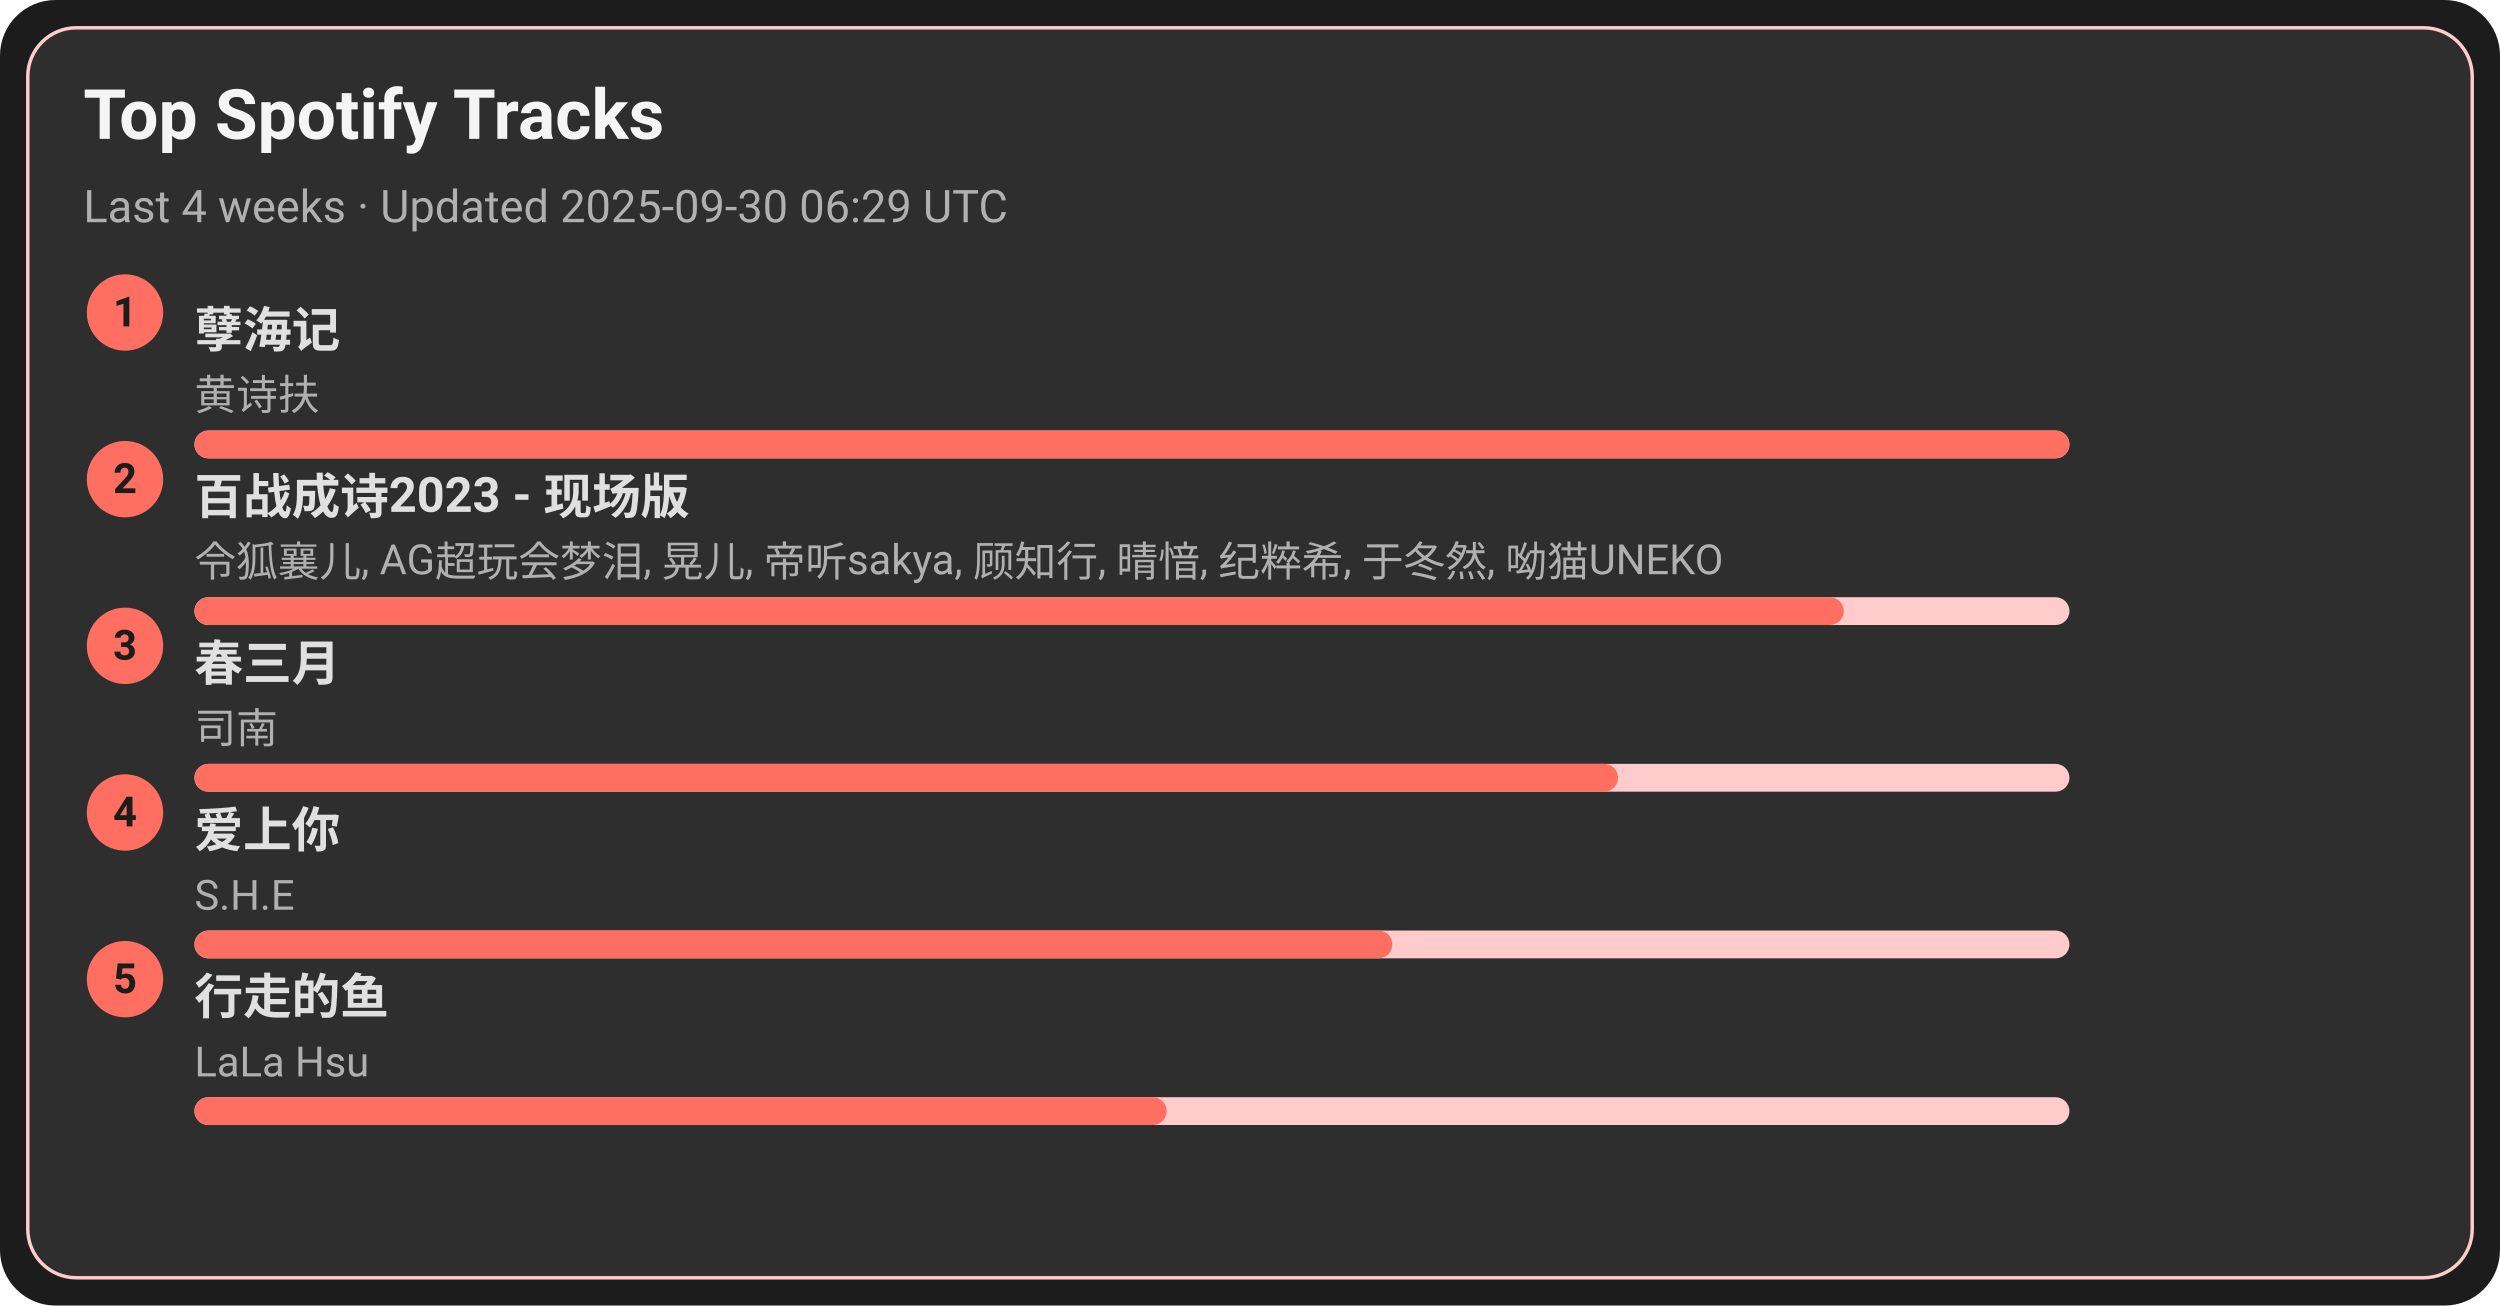
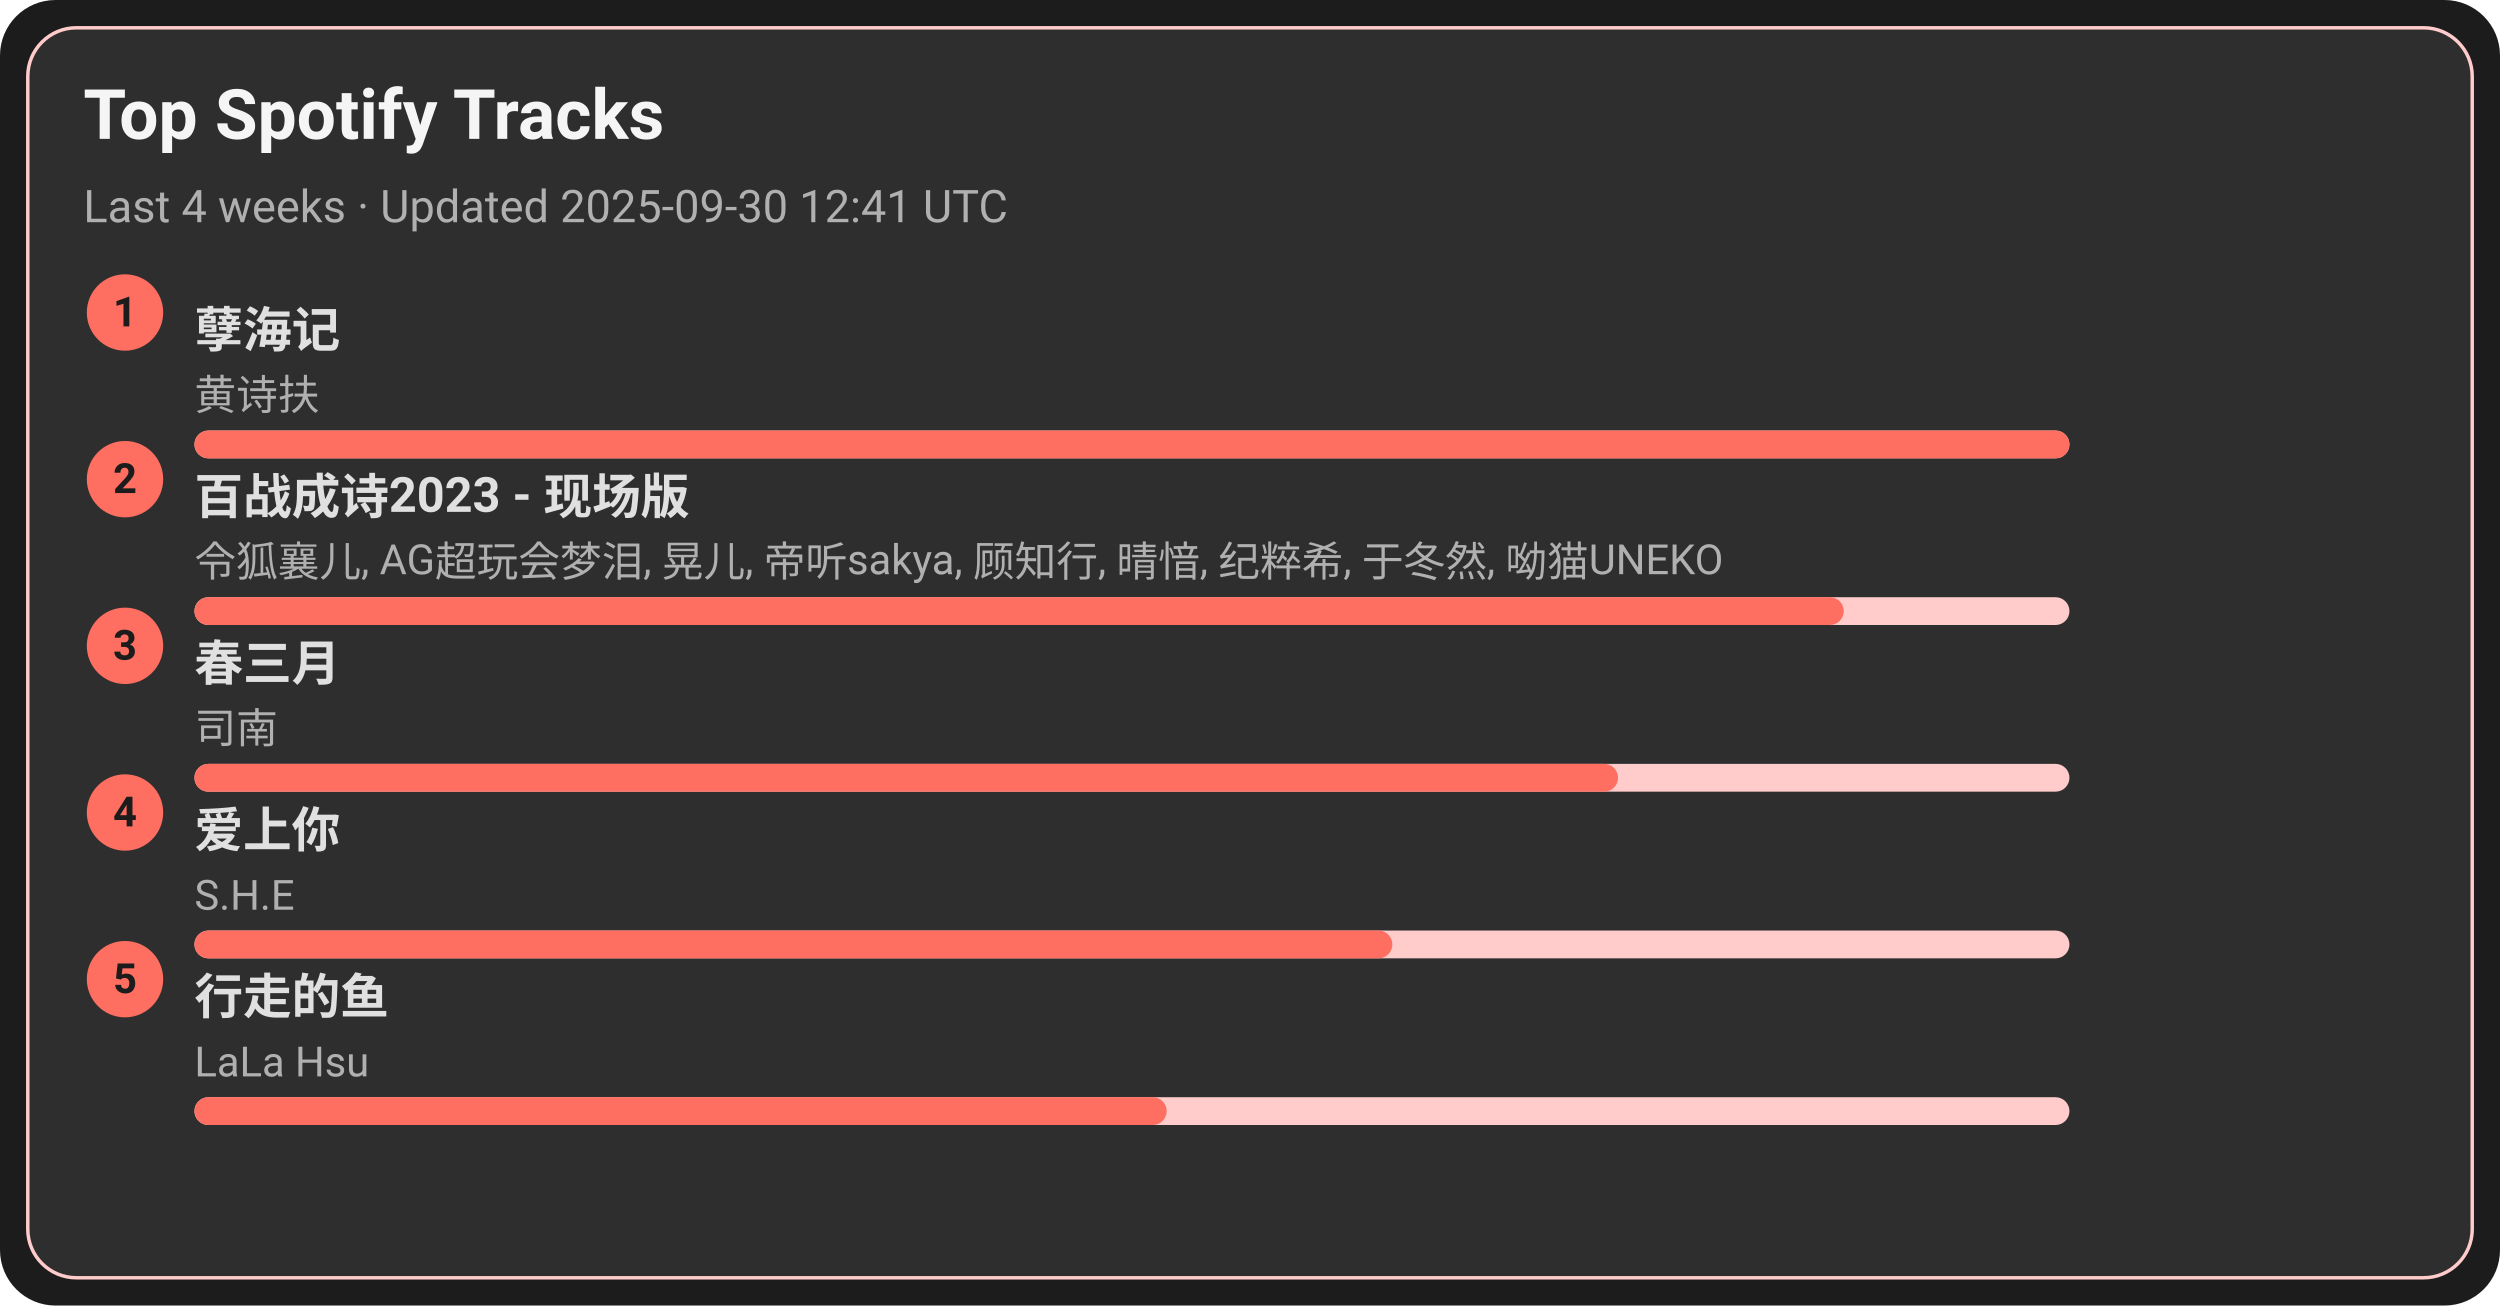
<svg xmlns="http://www.w3.org/2000/svg" width="720" height="376" viewBox="0 0 720 376">
  <style>text{font-family:-apple-system,BlinkMacSystemFont,Segoe UI,Roboto,Ubuntu,Helvetica Neue,Arial,Noto Sans,sans-serif}</style>
  <rect width="720" height="376" rx="16" fill="#1c1c1c" />
  <rect x="8" y="8" width="704" height="360" rx="14" fill="#2e2e2e" stroke="#ffcccb" />
  <text x="24" y="40" font-size="20" fill="#f5f5f5" font-weight="600">Top Spotify Tracks</text>
-   <text x="24" y="64" font-size="13" fill="#b0b0b0">Last 4 weeks · Updated 2025-09-30 06:29 UTC</text>
+   <text x="24" y="64" font-size="13" fill="#b0b0b0">Last 4 weeks · Updated 2025-09-30 12:41 UTC</text>
  <circle cx="36" cy="90" r="11" fill="#ff6f61" />
  <text x="36" y="94" text-anchor="middle" font-size="12" fill="#1c1c1c" font-weight="700">1</text>
  <a href="https://open.spotify.com/track/3eIovUMhirNN6btJbpzNqD" target="_blank" rel="noopener noreferrer">
    <text x="56" y="100" font-size="14" fill="#e0e0e0" font-weight="600">孽海记</text>
  </a>
  <text x="56" y="118" font-size="12" fill="#b0b0b0">黄诗扶</text>
  <rect x="56" y="124" width="540" height="8" rx="4" fill="#ffcccb" />
  <rect x="56" y="124" width="540" height="8" rx="4" fill="#ff6f61" />
  <circle cx="36" cy="138" r="11" fill="#ff6f61" />
  <text x="36" y="142" text-anchor="middle" font-size="12" fill="#1c1c1c" font-weight="700">2</text>
  <a href="https://open.spotify.com/track/2gttnS8fWnDwziLFt2TLEi" target="_blank" rel="noopener noreferrer">
    <text x="56" y="148" font-size="14" fill="#e0e0e0" font-weight="600">百战成诗2023 - 现场版</text>
  </a>
  <text x="56" y="166" font-size="12" fill="#b0b0b0">令狐襄儿, AG超玩会梦泪, 晃儿, 帝听sakya, 顾知行, 晴愔, 纪粹希, 于冬然, 呦猫UNEKO</text>
  <rect x="56" y="172" width="540" height="8" rx="4" fill="#ffcccb" />
  <rect x="56" y="172" width="475" height="8" rx="4" fill="#ff6f61" />
  <circle cx="36" cy="186" r="11" fill="#ff6f61" />
  <text x="36" y="190" text-anchor="middle" font-size="12" fill="#1c1c1c" font-weight="700">3</text>
  <a href="https://open.spotify.com/track/5A9BOP4WTk2UayDlMb8w98" target="_blank" rel="noopener noreferrer">
    <text x="56" y="196" font-size="14" fill="#e0e0e0" font-weight="600">春三月</text>
  </a>
  <text x="56" y="214" font-size="12" fill="#b0b0b0">司南</text>
  <rect x="56" y="220" width="540" height="8" rx="4" fill="#ffcccb" />
  <rect x="56" y="220" width="410" height="8" rx="4" fill="#ff6f61" />
  <circle cx="36" cy="234" r="11" fill="#ff6f61" />
  <text x="36" y="238" text-anchor="middle" font-size="12" fill="#1c1c1c" font-weight="700">4</text>
  <a href="https://open.spotify.com/track/4hcNpo1rtbzyNswsM5byTf" target="_blank" rel="noopener noreferrer">
    <text x="56" y="244" font-size="14" fill="#e0e0e0" font-weight="600">爱上你</text>
  </a>
  <text x="56" y="262" font-size="12" fill="#b0b0b0">S.H.E</text>
  <rect x="56" y="268" width="540" height="8" rx="4" fill="#ffcccb" />
  <rect x="56" y="268" width="345" height="8" rx="4" fill="#ff6f61" />
  <circle cx="36" cy="282" r="11" fill="#ff6f61" />
  <text x="36" y="286" text-anchor="middle" font-size="12" fill="#1c1c1c" font-weight="700">5</text>
  <a href="https://open.spotify.com/track/5tGyQ1cWTaHBfZSHWr8AZb" target="_blank" rel="noopener noreferrer">
    <text x="56" y="292" font-size="14" fill="#e0e0e0" font-weight="600">行走的鱼</text>
  </a>
  <text x="56" y="310" font-size="12" fill="#b0b0b0">LaLa Hsu</text>
  <rect x="56" y="316" width="540" height="8" rx="4" fill="#ffcccb" />
  <rect x="56" y="316" width="280" height="8" rx="4" fill="#ff6f61" />
</svg>
